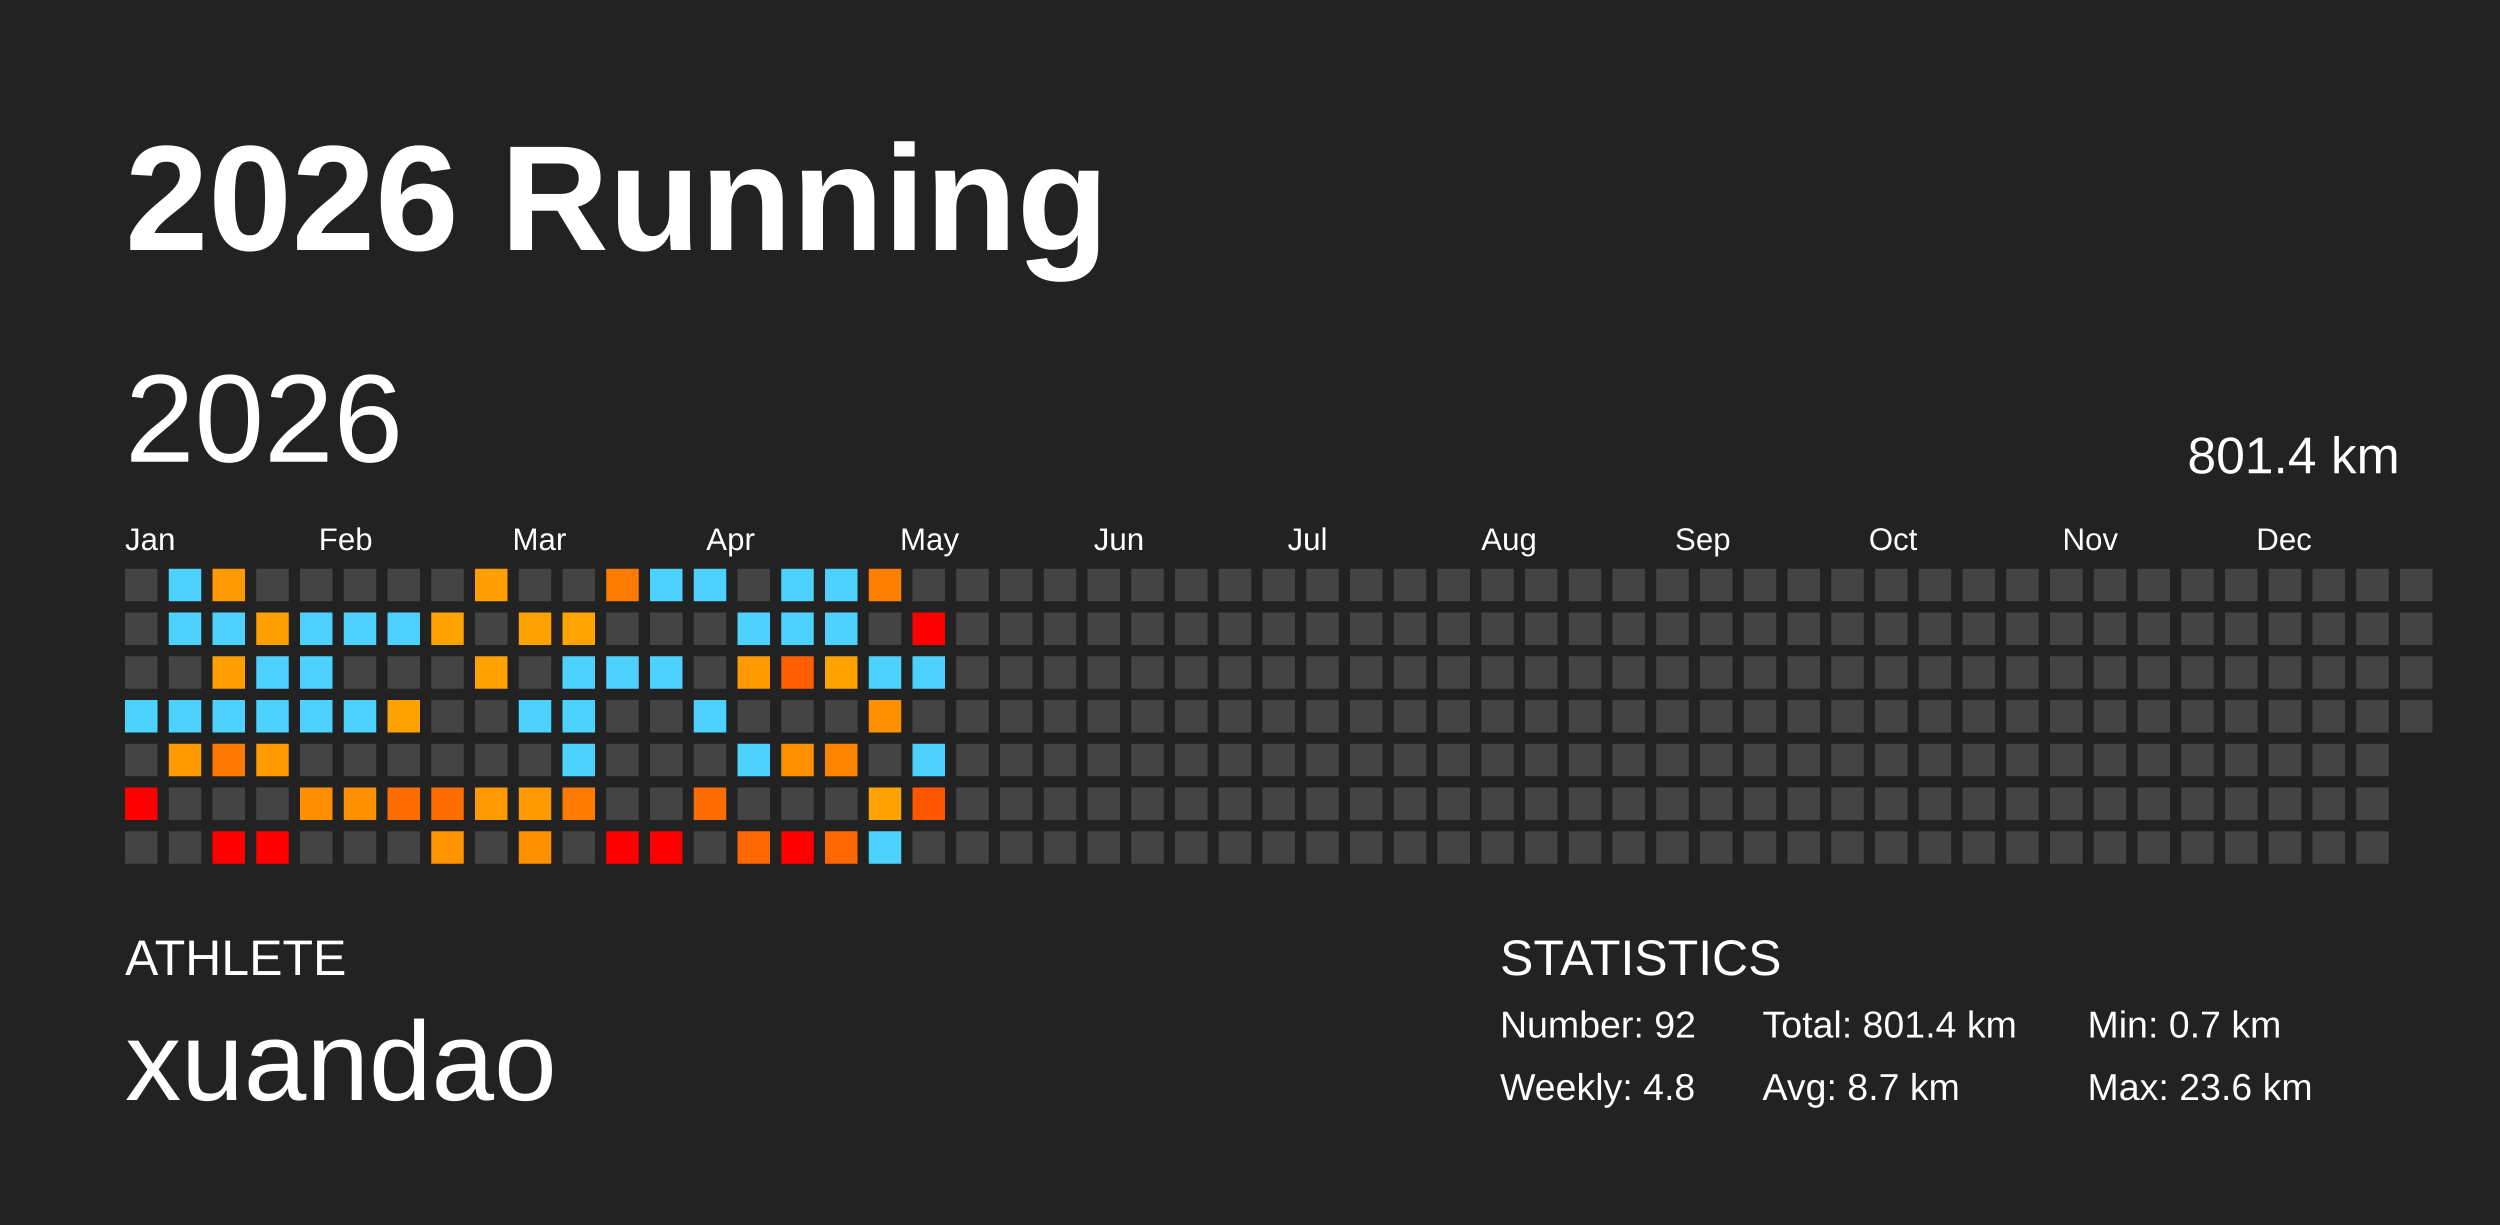
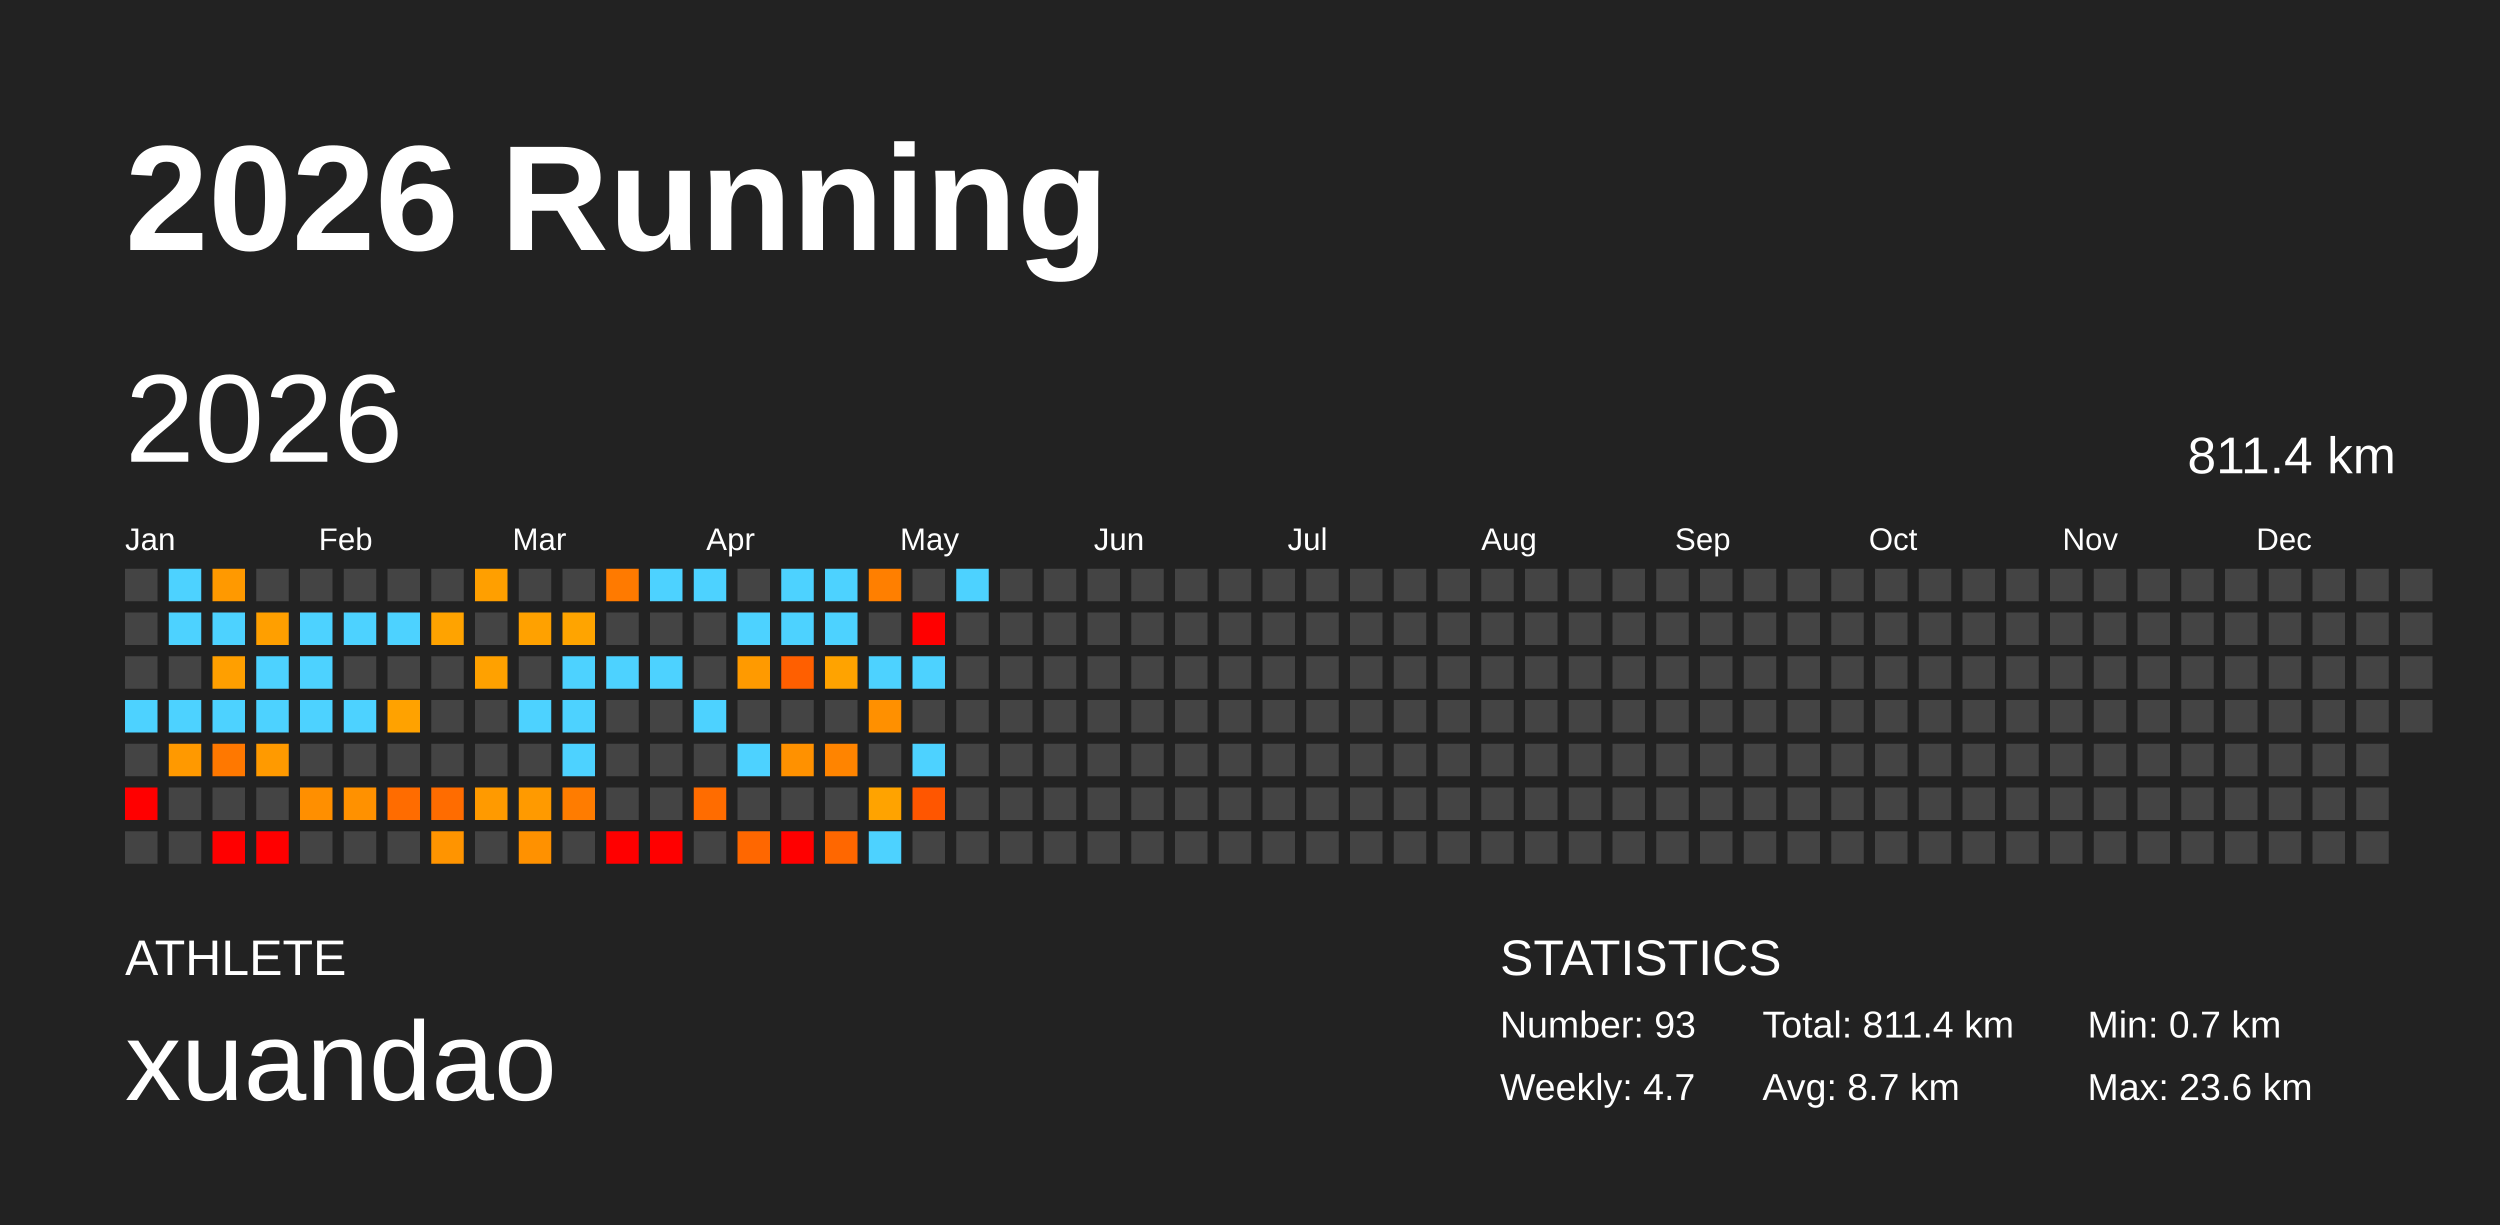
<svg xmlns="http://www.w3.org/2000/svg" baseProfile="full" height="98mm" version="1.1" viewBox="0,0,200,98" width="200mm">
  <defs />
  <rect fill="#222222" height="98" width="200" x="0" y="0" />
  <text fill="#FFFFFF" style="font-size:12px; font-family:Arial; font-weight:bold;" x="10" y="20">2026 Running</text>
  <text fill="#FFFFFF" style="font-size:4px; font-family:Arial" x="10" y="78">ATHLETE</text>
  <text fill="#FFFFFF" style="font-size:9px; font-family:Arial" x="10" y="88">xuandao</text>
  <text fill="#FFFFFF" style="font-size:4px; font-family:Arial" x="120" y="78">STATISTICS</text>
-   <text fill="#FFFFFF" style="font-size:3px; font-family:Arial" x="120" y="83">Number: 92</text>
-   <text fill="#FFFFFF" style="font-size:3px; font-family:Arial" x="120" y="88">Weekly: 4.8</text>
-   <text fill="#FFFFFF" style="font-size:3px; font-family:Arial" x="141" y="83">Total: 801.4 km</text>
+   <text fill="#FFFFFF" style="font-size:3px; font-family:Arial" x="120" y="83">Number: 93</text>
+   <text fill="#FFFFFF" style="font-size:3px; font-family:Arial" x="120" y="88">Weekly: 4.7</text>
+   <text fill="#FFFFFF" style="font-size:3px; font-family:Arial" x="141" y="83">Total: 811.4 km</text>
  <text fill="#FFFFFF" style="font-size:3px; font-family:Arial" x="141" y="88">Avg: 8.7 km</text>
  <text fill="#FFFFFF" style="font-size:3px; font-family:Arial" x="167" y="83">Min: 0.7 km</text>
  <text fill="#FFFFFF" style="font-size:3px; font-family:Arial" x="167" y="88">Max: 23.6 km</text>
  <text dominant-baseline="hanging" fill="#FFFFFF" style="font-size:10.0px; font-family:Arial;" x="10" y="30">2026</text>
-   <text dominant-baseline="hanging" fill="#FFFFFF" style="font-size:4.125px; font-family:Arial;" x="175" y="35">801.4 km</text>
+   <text dominant-baseline="hanging" fill="#FFFFFF" style="font-size:4.125px; font-family:Arial;" x="175" y="35">811.4 km</text>
  <text fill="#FFFFFF" style="font-size:2.5px; font-family:Arial" x="10.0" y="44">Jan</text>
  <text fill="#FFFFFF" style="font-size:2.5px; font-family:Arial" x="25.5" y="44">Feb</text>
  <text fill="#FFFFFF" style="font-size:2.5px; font-family:Arial" x="41.0" y="44">Mar</text>
  <text fill="#FFFFFF" style="font-size:2.5px; font-family:Arial" x="56.5" y="44">Apr</text>
  <text fill="#FFFFFF" style="font-size:2.5px; font-family:Arial" x="72.0" y="44">May</text>
  <text fill="#FFFFFF" style="font-size:2.5px; font-family:Arial" x="87.5" y="44">Jun</text>
  <text fill="#FFFFFF" style="font-size:2.5px; font-family:Arial" x="103.0" y="44">Jul</text>
  <text fill="#FFFFFF" style="font-size:2.5px; font-family:Arial" x="118.5" y="44">Aug</text>
  <text fill="#FFFFFF" style="font-size:2.5px; font-family:Arial" x="134.0" y="44">Sep</text>
  <text fill="#FFFFFF" style="font-size:2.5px; font-family:Arial" x="149.5" y="44">Oct</text>
  <text fill="#FFFFFF" style="font-size:2.5px; font-family:Arial" x="165.0" y="44">Nov</text>
  <text fill="#FFFFFF" style="font-size:2.5px; font-family:Arial" x="180.5" y="44">Dec</text>
  <rect fill="#444444" height="2.6" width="2.6" x="10.0" y="45.5" />
  <rect fill="#444444" height="2.6" width="2.6" x="10.0" y="49.0" />
  <rect fill="#444444" height="2.6" width="2.6" x="10.0" y="52.5" />
  <rect fill="#4dd2ff" height="2.6" width="2.6" x="10.0" y="56.0" />
  <rect fill="#444444" height="2.6" width="2.6" x="10.0" y="59.5" />
  <rect fill="red" height="2.6" width="2.6" x="10.0" y="63.0" />
  <rect fill="#444444" height="2.6" width="2.6" x="10.0" y="66.5" />
  <rect fill="#4dd2ff" height="2.6" width="2.6" x="13.5" y="45.5" />
  <rect fill="#4dd2ff" height="2.6" width="2.6" x="13.5" y="49.0" />
  <rect fill="#444444" height="2.6" width="2.6" x="13.5" y="52.5" />
  <rect fill="#4dd2ff" height="2.6" width="2.6" x="13.5" y="56.0" />
  <rect fill="#ff9900" height="2.6" width="2.6" x="13.5" y="59.5" />
  <rect fill="#444444" height="2.6" width="2.6" x="13.5" y="63.0" />
  <rect fill="#444444" height="2.6" width="2.6" x="13.5" y="66.5" />
  <rect fill="#ff9900" height="2.6" width="2.6" x="17.0" y="45.5" />
  <rect fill="#4dd2ff" height="2.6" width="2.6" x="17.0" y="49.0" />
  <rect fill="#ff9f00" height="2.6" width="2.6" x="17.0" y="52.5" />
  <rect fill="#4dd2ff" height="2.6" width="2.6" x="17.0" y="56.0" />
  <rect fill="#ff7800" height="2.6" width="2.6" x="17.0" y="59.5" />
  <rect fill="#444444" height="2.6" width="2.6" x="17.0" y="63.0" />
  <rect fill="red" height="2.6" width="2.6" x="17.0" y="66.5" />
  <rect fill="#444444" height="2.6" width="2.6" x="20.5" y="45.5" />
  <rect fill="#ff9f00" height="2.6" width="2.6" x="20.5" y="49.0" />
  <rect fill="#4dd2ff" height="2.6" width="2.6" x="20.5" y="52.5" />
  <rect fill="#4dd2ff" height="2.6" width="2.6" x="20.5" y="56.0" />
  <rect fill="#ff9a00" height="2.6" width="2.6" x="20.5" y="59.5" />
  <rect fill="#444444" height="2.6" width="2.6" x="20.5" y="63.0" />
  <rect fill="red" height="2.6" width="2.6" x="20.5" y="66.5" />
  <rect fill="#444444" height="2.6" width="2.6" x="24.0" y="45.5" />
  <rect fill="#4dd2ff" height="2.6" width="2.6" x="24.0" y="49.0" />
  <rect fill="#4dd2ff" height="2.6" width="2.6" x="24.0" y="52.5" />
  <rect fill="#4dd2ff" height="2.6" width="2.6" x="24.0" y="56.0" />
  <rect fill="#444444" height="2.6" width="2.6" x="24.0" y="59.5" />
  <rect fill="#ff8f00" height="2.6" width="2.6" x="24.0" y="63.0" />
  <rect fill="#444444" height="2.6" width="2.6" x="24.0" y="66.5" />
  <rect fill="#444444" height="2.6" width="2.6" x="27.5" y="45.5" />
  <rect fill="#4dd2ff" height="2.6" width="2.6" x="27.5" y="49.0" />
  <rect fill="#444444" height="2.6" width="2.6" x="27.5" y="52.5" />
  <rect fill="#4dd2ff" height="2.6" width="2.6" x="27.5" y="56.0" />
  <rect fill="#444444" height="2.6" width="2.6" x="27.5" y="59.5" />
  <rect fill="#ff9100" height="2.6" width="2.6" x="27.5" y="63.0" />
  <rect fill="#444444" height="2.6" width="2.6" x="27.5" y="66.5" />
  <rect fill="#444444" height="2.6" width="2.6" x="31.0" y="45.5" />
  <rect fill="#4dd2ff" height="2.6" width="2.6" x="31.0" y="49.0" />
  <rect fill="#444444" height="2.6" width="2.6" x="31.0" y="52.5" />
  <rect fill="#ffa200" height="2.6" width="2.6" x="31.0" y="56.0" />
  <rect fill="#444444" height="2.6" width="2.6" x="31.0" y="59.5" />
  <rect fill="#ff6c00" height="2.6" width="2.6" x="31.0" y="63.0" />
  <rect fill="#444444" height="2.6" width="2.6" x="31.0" y="66.5" />
  <rect fill="#444444" height="2.6" width="2.6" x="34.5" y="45.5" />
  <rect fill="#ffa300" height="2.6" width="2.6" x="34.5" y="49.0" />
  <rect fill="#444444" height="2.6" width="2.6" x="34.5" y="52.5" />
  <rect fill="#444444" height="2.6" width="2.6" x="34.5" y="56.0" />
  <rect fill="#444444" height="2.6" width="2.6" x="34.5" y="59.5" />
  <rect fill="#ff6c00" height="2.6" width="2.6" x="34.5" y="63.0" />
  <rect fill="#ff9400" height="2.6" width="2.6" x="34.5" y="66.5" />
  <rect fill="#ff9f00" height="2.6" width="2.6" x="38.0" y="45.5" />
  <rect fill="#444444" height="2.6" width="2.6" x="38.0" y="49.0" />
  <rect fill="#ffa100" height="2.6" width="2.6" x="38.0" y="52.5" />
  <rect fill="#444444" height="2.6" width="2.6" x="38.0" y="56.0" />
  <rect fill="#444444" height="2.6" width="2.6" x="38.0" y="59.5" />
  <rect fill="#ff9a00" height="2.6" width="2.6" x="38.0" y="63.0" />
  <rect fill="#444444" height="2.6" width="2.6" x="38.0" y="66.5" />
  <rect fill="#444444" height="2.6" width="2.6" x="41.5" y="45.5" />
  <rect fill="#ffa100" height="2.6" width="2.6" x="41.5" y="49.0" />
  <rect fill="#444444" height="2.6" width="2.6" x="41.5" y="52.5" />
  <rect fill="#4dd2ff" height="2.6" width="2.6" x="41.5" y="56.0" />
  <rect fill="#444444" height="2.6" width="2.6" x="41.5" y="59.5" />
  <rect fill="#ff9a00" height="2.6" width="2.6" x="41.5" y="63.0" />
  <rect fill="#ff9100" height="2.6" width="2.6" x="41.5" y="66.5" />
  <rect fill="#444444" height="2.6" width="2.6" x="45.0" y="45.5" />
  <rect fill="#ffa400" height="2.6" width="2.6" x="45.0" y="49.0" />
  <rect fill="#4dd2ff" height="2.6" width="2.6" x="45.0" y="52.5" />
  <rect fill="#4dd2ff" height="2.6" width="2.6" x="45.0" y="56.0" />
  <rect fill="#4dd2ff" height="2.6" width="2.6" x="45.0" y="59.5" />
  <rect fill="#ff7c00" height="2.6" width="2.6" x="45.0" y="63.0" />
  <rect fill="#444444" height="2.6" width="2.6" x="45.0" y="66.5" />
  <rect fill="#ff7a00" height="2.6" width="2.6" x="48.5" y="45.5" />
  <rect fill="#444444" height="2.6" width="2.6" x="48.5" y="49.0" />
  <rect fill="#4dd2ff" height="2.6" width="2.6" x="48.5" y="52.5" />
  <rect fill="#444444" height="2.6" width="2.6" x="48.5" y="56.0" />
  <rect fill="#444444" height="2.6" width="2.6" x="48.5" y="59.5" />
  <rect fill="#444444" height="2.6" width="2.6" x="48.5" y="63.0" />
  <rect fill="red" height="2.6" width="2.6" x="48.5" y="66.5" />
  <rect fill="#4dd2ff" height="2.6" width="2.6" x="52.0" y="45.5" />
  <rect fill="#444444" height="2.6" width="2.6" x="52.0" y="49.0" />
  <rect fill="#4dd2ff" height="2.6" width="2.6" x="52.0" y="52.5" />
  <rect fill="#444444" height="2.6" width="2.6" x="52.0" y="56.0" />
  <rect fill="#444444" height="2.6" width="2.6" x="52.0" y="59.5" />
  <rect fill="#444444" height="2.6" width="2.6" x="52.0" y="63.0" />
  <rect fill="red" height="2.6" width="2.6" x="52.0" y="66.5" />
  <rect fill="#4dd2ff" height="2.6" width="2.6" x="55.5" y="45.5" />
  <rect fill="#444444" height="2.6" width="2.6" x="55.5" y="49.0" />
  <rect fill="#444444" height="2.6" width="2.6" x="55.5" y="52.5" />
  <rect fill="#4dd2ff" height="2.6" width="2.6" x="55.5" y="56.0" />
  <rect fill="#444444" height="2.6" width="2.6" x="55.5" y="59.5" />
  <rect fill="#ff6c00" height="2.6" width="2.6" x="55.5" y="63.0" />
  <rect fill="#444444" height="2.6" width="2.6" x="55.5" y="66.5" />
  <rect fill="#444444" height="2.6" width="2.6" x="59.0" y="45.5" />
  <rect fill="#4dd2ff" height="2.6" width="2.6" x="59.0" y="49.0" />
  <rect fill="#ff9a00" height="2.6" width="2.6" x="59.0" y="52.5" />
  <rect fill="#444444" height="2.6" width="2.6" x="59.0" y="56.0" />
  <rect fill="#4dd2ff" height="2.6" width="2.6" x="59.0" y="59.5" />
  <rect fill="#444444" height="2.6" width="2.6" x="59.0" y="63.0" />
  <rect fill="#ff6700" height="2.6" width="2.6" x="59.0" y="66.5" />
  <rect fill="#4dd2ff" height="2.6" width="2.6" x="62.5" y="45.5" />
  <rect fill="#4dd2ff" height="2.6" width="2.6" x="62.5" y="49.0" />
  <rect fill="#ff5f00" height="2.6" width="2.6" x="62.5" y="52.5" />
  <rect fill="#444444" height="2.6" width="2.6" x="62.5" y="56.0" />
  <rect fill="#ff9100" height="2.6" width="2.6" x="62.5" y="59.5" />
  <rect fill="#444444" height="2.6" width="2.6" x="62.5" y="63.0" />
  <rect fill="red" height="2.6" width="2.6" x="62.5" y="66.5" />
  <rect fill="#4dd2ff" height="2.6" width="2.6" x="66.0" y="45.5" />
  <rect fill="#4dd2ff" height="2.6" width="2.6" x="66.0" y="49.0" />
  <rect fill="#ffa300" height="2.6" width="2.6" x="66.0" y="52.5" />
  <rect fill="#444444" height="2.6" width="2.6" x="66.0" y="56.0" />
  <rect fill="#ff8400" height="2.6" width="2.6" x="66.0" y="59.5" />
  <rect fill="#444444" height="2.6" width="2.6" x="66.0" y="63.0" />
  <rect fill="#ff6700" height="2.6" width="2.6" x="66.0" y="66.5" />
  <rect fill="#ff7f00" height="2.6" width="2.6" x="69.5" y="45.5" />
  <rect fill="#444444" height="2.6" width="2.6" x="69.5" y="49.0" />
  <rect fill="#4dd2ff" height="2.6" width="2.6" x="69.5" y="52.5" />
  <rect fill="#ff9000" height="2.6" width="2.6" x="69.5" y="56.0" />
  <rect fill="#444444" height="2.6" width="2.6" x="69.5" y="59.5" />
  <rect fill="#ffa300" height="2.6" width="2.6" x="69.5" y="63.0" />
  <rect fill="#4dd2ff" height="2.6" width="2.6" x="69.5" y="66.5" />
  <rect fill="#444444" height="2.6" width="2.6" x="73.0" y="45.5" />
  <rect fill="red" height="2.6" width="2.6" x="73.0" y="49.0" />
  <rect fill="#4dd2ff" height="2.6" width="2.6" x="73.0" y="52.5" />
  <rect fill="#444444" height="2.6" width="2.6" x="73.0" y="56.0" />
  <rect fill="#4dd2ff" height="2.6" width="2.6" x="73.0" y="59.5" />
  <rect fill="#ff5600" height="2.6" width="2.6" x="73.0" y="63.0" />
  <rect fill="#444444" height="2.6" width="2.6" x="73.0" y="66.5" />
-   <rect fill="#444444" height="2.6" width="2.6" x="76.5" y="45.5" />
+   <rect fill="#4dd2ff" height="2.6" width="2.6" x="76.5" y="45.5" />
  <rect fill="#444444" height="2.6" width="2.6" x="76.5" y="49.0" />
  <rect fill="#444444" height="2.6" width="2.6" x="76.5" y="52.5" />
  <rect fill="#444444" height="2.6" width="2.6" x="76.5" y="56.0" />
  <rect fill="#444444" height="2.6" width="2.6" x="76.5" y="59.5" />
  <rect fill="#444444" height="2.6" width="2.6" x="76.5" y="63.0" />
  <rect fill="#444444" height="2.6" width="2.6" x="76.5" y="66.5" />
  <rect fill="#444444" height="2.6" width="2.6" x="80.0" y="45.5" />
  <rect fill="#444444" height="2.6" width="2.6" x="80.0" y="49.0" />
  <rect fill="#444444" height="2.6" width="2.6" x="80.0" y="52.5" />
  <rect fill="#444444" height="2.6" width="2.6" x="80.0" y="56.0" />
  <rect fill="#444444" height="2.6" width="2.6" x="80.0" y="59.5" />
  <rect fill="#444444" height="2.6" width="2.6" x="80.0" y="63.0" />
  <rect fill="#444444" height="2.6" width="2.6" x="80.0" y="66.5" />
  <rect fill="#444444" height="2.6" width="2.6" x="83.5" y="45.5" />
  <rect fill="#444444" height="2.6" width="2.6" x="83.5" y="49.0" />
  <rect fill="#444444" height="2.6" width="2.6" x="83.5" y="52.5" />
  <rect fill="#444444" height="2.6" width="2.6" x="83.5" y="56.0" />
  <rect fill="#444444" height="2.6" width="2.6" x="83.5" y="59.5" />
  <rect fill="#444444" height="2.6" width="2.6" x="83.5" y="63.0" />
  <rect fill="#444444" height="2.6" width="2.6" x="83.5" y="66.5" />
  <rect fill="#444444" height="2.6" width="2.6" x="87.0" y="45.5" />
  <rect fill="#444444" height="2.6" width="2.6" x="87.0" y="49.0" />
  <rect fill="#444444" height="2.6" width="2.6" x="87.0" y="52.5" />
  <rect fill="#444444" height="2.6" width="2.6" x="87.0" y="56.0" />
  <rect fill="#444444" height="2.6" width="2.6" x="87.0" y="59.5" />
  <rect fill="#444444" height="2.6" width="2.6" x="87.0" y="63.0" />
  <rect fill="#444444" height="2.6" width="2.6" x="87.0" y="66.5" />
  <rect fill="#444444" height="2.6" width="2.6" x="90.5" y="45.5" />
  <rect fill="#444444" height="2.6" width="2.6" x="90.5" y="49.0" />
  <rect fill="#444444" height="2.6" width="2.6" x="90.5" y="52.5" />
  <rect fill="#444444" height="2.6" width="2.6" x="90.5" y="56.0" />
  <rect fill="#444444" height="2.6" width="2.6" x="90.5" y="59.5" />
  <rect fill="#444444" height="2.6" width="2.6" x="90.5" y="63.0" />
  <rect fill="#444444" height="2.6" width="2.6" x="90.5" y="66.5" />
  <rect fill="#444444" height="2.6" width="2.6" x="94.0" y="45.5" />
  <rect fill="#444444" height="2.6" width="2.6" x="94.0" y="49.0" />
  <rect fill="#444444" height="2.6" width="2.6" x="94.0" y="52.5" />
  <rect fill="#444444" height="2.6" width="2.6" x="94.0" y="56.0" />
  <rect fill="#444444" height="2.6" width="2.6" x="94.0" y="59.5" />
  <rect fill="#444444" height="2.6" width="2.6" x="94.0" y="63.0" />
  <rect fill="#444444" height="2.6" width="2.6" x="94.0" y="66.5" />
  <rect fill="#444444" height="2.6" width="2.6" x="97.5" y="45.5" />
  <rect fill="#444444" height="2.6" width="2.6" x="97.5" y="49.0" />
  <rect fill="#444444" height="2.6" width="2.6" x="97.5" y="52.5" />
  <rect fill="#444444" height="2.6" width="2.6" x="97.5" y="56.0" />
  <rect fill="#444444" height="2.6" width="2.6" x="97.5" y="59.5" />
  <rect fill="#444444" height="2.6" width="2.6" x="97.5" y="63.0" />
  <rect fill="#444444" height="2.6" width="2.6" x="97.5" y="66.5" />
  <rect fill="#444444" height="2.6" width="2.6" x="101.0" y="45.5" />
  <rect fill="#444444" height="2.6" width="2.6" x="101.0" y="49.0" />
  <rect fill="#444444" height="2.6" width="2.6" x="101.0" y="52.5" />
  <rect fill="#444444" height="2.6" width="2.6" x="101.0" y="56.0" />
  <rect fill="#444444" height="2.6" width="2.6" x="101.0" y="59.5" />
  <rect fill="#444444" height="2.6" width="2.6" x="101.0" y="63.0" />
  <rect fill="#444444" height="2.6" width="2.6" x="101.0" y="66.5" />
  <rect fill="#444444" height="2.6" width="2.6" x="104.5" y="45.5" />
  <rect fill="#444444" height="2.6" width="2.6" x="104.5" y="49.0" />
  <rect fill="#444444" height="2.6" width="2.6" x="104.5" y="52.5" />
  <rect fill="#444444" height="2.6" width="2.6" x="104.5" y="56.0" />
  <rect fill="#444444" height="2.6" width="2.6" x="104.5" y="59.5" />
  <rect fill="#444444" height="2.6" width="2.6" x="104.5" y="63.0" />
  <rect fill="#444444" height="2.6" width="2.6" x="104.5" y="66.5" />
  <rect fill="#444444" height="2.6" width="2.6" x="108.0" y="45.5" />
  <rect fill="#444444" height="2.6" width="2.6" x="108.0" y="49.0" />
  <rect fill="#444444" height="2.6" width="2.6" x="108.0" y="52.5" />
  <rect fill="#444444" height="2.6" width="2.6" x="108.0" y="56.0" />
  <rect fill="#444444" height="2.6" width="2.6" x="108.0" y="59.5" />
  <rect fill="#444444" height="2.6" width="2.6" x="108.0" y="63.0" />
  <rect fill="#444444" height="2.6" width="2.6" x="108.0" y="66.5" />
  <rect fill="#444444" height="2.6" width="2.6" x="111.5" y="45.5" />
  <rect fill="#444444" height="2.6" width="2.6" x="111.5" y="49.0" />
  <rect fill="#444444" height="2.6" width="2.6" x="111.5" y="52.5" />
  <rect fill="#444444" height="2.6" width="2.6" x="111.5" y="56.0" />
  <rect fill="#444444" height="2.6" width="2.6" x="111.5" y="59.5" />
  <rect fill="#444444" height="2.6" width="2.6" x="111.5" y="63.0" />
  <rect fill="#444444" height="2.6" width="2.6" x="111.5" y="66.5" />
  <rect fill="#444444" height="2.6" width="2.6" x="115.0" y="45.5" />
  <rect fill="#444444" height="2.6" width="2.6" x="115.0" y="49.0" />
  <rect fill="#444444" height="2.6" width="2.6" x="115.0" y="52.5" />
  <rect fill="#444444" height="2.6" width="2.6" x="115.0" y="56.0" />
  <rect fill="#444444" height="2.6" width="2.6" x="115.0" y="59.5" />
  <rect fill="#444444" height="2.6" width="2.6" x="115.0" y="63.0" />
  <rect fill="#444444" height="2.6" width="2.6" x="115.0" y="66.5" />
  <rect fill="#444444" height="2.6" width="2.6" x="118.5" y="45.5" />
  <rect fill="#444444" height="2.6" width="2.6" x="118.5" y="49.0" />
  <rect fill="#444444" height="2.6" width="2.6" x="118.5" y="52.5" />
  <rect fill="#444444" height="2.6" width="2.6" x="118.5" y="56.0" />
  <rect fill="#444444" height="2.6" width="2.6" x="118.5" y="59.5" />
  <rect fill="#444444" height="2.6" width="2.6" x="118.5" y="63.0" />
  <rect fill="#444444" height="2.6" width="2.6" x="118.5" y="66.5" />
  <rect fill="#444444" height="2.6" width="2.6" x="122.0" y="45.5" />
  <rect fill="#444444" height="2.6" width="2.6" x="122.0" y="49.0" />
  <rect fill="#444444" height="2.6" width="2.6" x="122.0" y="52.5" />
  <rect fill="#444444" height="2.6" width="2.6" x="122.0" y="56.0" />
  <rect fill="#444444" height="2.6" width="2.6" x="122.0" y="59.5" />
  <rect fill="#444444" height="2.6" width="2.6" x="122.0" y="63.0" />
  <rect fill="#444444" height="2.6" width="2.6" x="122.0" y="66.5" />
  <rect fill="#444444" height="2.6" width="2.6" x="125.5" y="45.5" />
  <rect fill="#444444" height="2.6" width="2.6" x="125.5" y="49.0" />
  <rect fill="#444444" height="2.6" width="2.6" x="125.5" y="52.5" />
  <rect fill="#444444" height="2.6" width="2.6" x="125.5" y="56.0" />
  <rect fill="#444444" height="2.6" width="2.6" x="125.5" y="59.5" />
  <rect fill="#444444" height="2.6" width="2.6" x="125.5" y="63.0" />
  <rect fill="#444444" height="2.6" width="2.6" x="125.5" y="66.5" />
  <rect fill="#444444" height="2.6" width="2.6" x="129.0" y="45.5" />
  <rect fill="#444444" height="2.6" width="2.6" x="129.0" y="49.0" />
  <rect fill="#444444" height="2.6" width="2.6" x="129.0" y="52.5" />
  <rect fill="#444444" height="2.6" width="2.6" x="129.0" y="56.0" />
  <rect fill="#444444" height="2.6" width="2.6" x="129.0" y="59.5" />
  <rect fill="#444444" height="2.6" width="2.6" x="129.0" y="63.0" />
  <rect fill="#444444" height="2.6" width="2.6" x="129.0" y="66.5" />
  <rect fill="#444444" height="2.6" width="2.6" x="132.5" y="45.5" />
  <rect fill="#444444" height="2.6" width="2.6" x="132.5" y="49.0" />
  <rect fill="#444444" height="2.6" width="2.6" x="132.5" y="52.5" />
  <rect fill="#444444" height="2.6" width="2.6" x="132.5" y="56.0" />
  <rect fill="#444444" height="2.6" width="2.6" x="132.5" y="59.5" />
  <rect fill="#444444" height="2.6" width="2.6" x="132.5" y="63.0" />
  <rect fill="#444444" height="2.6" width="2.6" x="132.5" y="66.5" />
  <rect fill="#444444" height="2.6" width="2.6" x="136.0" y="45.5" />
  <rect fill="#444444" height="2.6" width="2.6" x="136.0" y="49.0" />
  <rect fill="#444444" height="2.6" width="2.6" x="136.0" y="52.5" />
  <rect fill="#444444" height="2.6" width="2.6" x="136.0" y="56.0" />
  <rect fill="#444444" height="2.6" width="2.6" x="136.0" y="59.5" />
  <rect fill="#444444" height="2.6" width="2.6" x="136.0" y="63.0" />
  <rect fill="#444444" height="2.6" width="2.6" x="136.0" y="66.5" />
  <rect fill="#444444" height="2.6" width="2.6" x="139.5" y="45.5" />
  <rect fill="#444444" height="2.6" width="2.6" x="139.5" y="49.0" />
  <rect fill="#444444" height="2.6" width="2.6" x="139.5" y="52.5" />
  <rect fill="#444444" height="2.6" width="2.6" x="139.5" y="56.0" />
  <rect fill="#444444" height="2.6" width="2.6" x="139.5" y="59.5" />
  <rect fill="#444444" height="2.6" width="2.6" x="139.5" y="63.0" />
  <rect fill="#444444" height="2.6" width="2.6" x="139.5" y="66.5" />
  <rect fill="#444444" height="2.6" width="2.6" x="143.0" y="45.5" />
  <rect fill="#444444" height="2.6" width="2.6" x="143.0" y="49.0" />
  <rect fill="#444444" height="2.6" width="2.6" x="143.0" y="52.5" />
  <rect fill="#444444" height="2.6" width="2.6" x="143.0" y="56.0" />
  <rect fill="#444444" height="2.6" width="2.6" x="143.0" y="59.5" />
  <rect fill="#444444" height="2.6" width="2.6" x="143.0" y="63.0" />
  <rect fill="#444444" height="2.6" width="2.6" x="143.0" y="66.5" />
  <rect fill="#444444" height="2.6" width="2.6" x="146.5" y="45.5" />
  <rect fill="#444444" height="2.6" width="2.6" x="146.5" y="49.0" />
  <rect fill="#444444" height="2.6" width="2.6" x="146.5" y="52.5" />
  <rect fill="#444444" height="2.6" width="2.6" x="146.5" y="56.0" />
  <rect fill="#444444" height="2.6" width="2.6" x="146.5" y="59.5" />
  <rect fill="#444444" height="2.6" width="2.6" x="146.5" y="63.0" />
  <rect fill="#444444" height="2.6" width="2.6" x="146.5" y="66.5" />
  <rect fill="#444444" height="2.6" width="2.6" x="150.0" y="45.5" />
  <rect fill="#444444" height="2.6" width="2.6" x="150.0" y="49.0" />
  <rect fill="#444444" height="2.6" width="2.6" x="150.0" y="52.5" />
  <rect fill="#444444" height="2.6" width="2.6" x="150.0" y="56.0" />
  <rect fill="#444444" height="2.6" width="2.6" x="150.0" y="59.5" />
  <rect fill="#444444" height="2.6" width="2.6" x="150.0" y="63.0" />
  <rect fill="#444444" height="2.6" width="2.6" x="150.0" y="66.5" />
  <rect fill="#444444" height="2.6" width="2.6" x="153.5" y="45.5" />
  <rect fill="#444444" height="2.6" width="2.6" x="153.5" y="49.0" />
  <rect fill="#444444" height="2.6" width="2.6" x="153.5" y="52.5" />
  <rect fill="#444444" height="2.6" width="2.6" x="153.5" y="56.0" />
  <rect fill="#444444" height="2.6" width="2.6" x="153.5" y="59.5" />
  <rect fill="#444444" height="2.6" width="2.6" x="153.5" y="63.0" />
  <rect fill="#444444" height="2.6" width="2.6" x="153.5" y="66.5" />
  <rect fill="#444444" height="2.6" width="2.6" x="157.0" y="45.5" />
  <rect fill="#444444" height="2.6" width="2.6" x="157.0" y="49.0" />
  <rect fill="#444444" height="2.6" width="2.6" x="157.0" y="52.5" />
  <rect fill="#444444" height="2.6" width="2.6" x="157.0" y="56.0" />
  <rect fill="#444444" height="2.6" width="2.6" x="157.0" y="59.5" />
  <rect fill="#444444" height="2.6" width="2.6" x="157.0" y="63.0" />
  <rect fill="#444444" height="2.6" width="2.6" x="157.0" y="66.5" />
  <rect fill="#444444" height="2.6" width="2.6" x="160.5" y="45.5" />
  <rect fill="#444444" height="2.6" width="2.6" x="160.5" y="49.0" />
  <rect fill="#444444" height="2.6" width="2.6" x="160.5" y="52.5" />
  <rect fill="#444444" height="2.6" width="2.6" x="160.5" y="56.0" />
  <rect fill="#444444" height="2.6" width="2.6" x="160.5" y="59.5" />
  <rect fill="#444444" height="2.6" width="2.6" x="160.5" y="63.0" />
  <rect fill="#444444" height="2.6" width="2.6" x="160.5" y="66.5" />
  <rect fill="#444444" height="2.6" width="2.6" x="164.0" y="45.5" />
  <rect fill="#444444" height="2.6" width="2.6" x="164.0" y="49.0" />
  <rect fill="#444444" height="2.6" width="2.6" x="164.0" y="52.5" />
  <rect fill="#444444" height="2.6" width="2.6" x="164.0" y="56.0" />
  <rect fill="#444444" height="2.6" width="2.6" x="164.0" y="59.5" />
  <rect fill="#444444" height="2.6" width="2.6" x="164.0" y="63.0" />
  <rect fill="#444444" height="2.6" width="2.6" x="164.0" y="66.5" />
  <rect fill="#444444" height="2.6" width="2.6" x="167.5" y="45.5" />
  <rect fill="#444444" height="2.6" width="2.6" x="167.5" y="49.0" />
  <rect fill="#444444" height="2.6" width="2.6" x="167.5" y="52.5" />
  <rect fill="#444444" height="2.6" width="2.6" x="167.5" y="56.0" />
  <rect fill="#444444" height="2.6" width="2.6" x="167.5" y="59.5" />
  <rect fill="#444444" height="2.6" width="2.6" x="167.5" y="63.0" />
  <rect fill="#444444" height="2.6" width="2.6" x="167.5" y="66.5" />
  <rect fill="#444444" height="2.6" width="2.6" x="171.0" y="45.5" />
  <rect fill="#444444" height="2.6" width="2.6" x="171.0" y="49.0" />
  <rect fill="#444444" height="2.6" width="2.6" x="171.0" y="52.5" />
  <rect fill="#444444" height="2.6" width="2.6" x="171.0" y="56.0" />
  <rect fill="#444444" height="2.6" width="2.6" x="171.0" y="59.5" />
  <rect fill="#444444" height="2.6" width="2.6" x="171.0" y="63.0" />
  <rect fill="#444444" height="2.6" width="2.6" x="171.0" y="66.5" />
  <rect fill="#444444" height="2.6" width="2.6" x="174.5" y="45.5" />
  <rect fill="#444444" height="2.6" width="2.6" x="174.5" y="49.0" />
  <rect fill="#444444" height="2.6" width="2.6" x="174.5" y="52.5" />
  <rect fill="#444444" height="2.6" width="2.6" x="174.5" y="56.0" />
  <rect fill="#444444" height="2.6" width="2.6" x="174.5" y="59.5" />
  <rect fill="#444444" height="2.6" width="2.6" x="174.5" y="63.0" />
  <rect fill="#444444" height="2.6" width="2.6" x="174.5" y="66.5" />
  <rect fill="#444444" height="2.6" width="2.6" x="178.0" y="45.5" />
  <rect fill="#444444" height="2.6" width="2.6" x="178.0" y="49.0" />
  <rect fill="#444444" height="2.6" width="2.6" x="178.0" y="52.5" />
  <rect fill="#444444" height="2.6" width="2.6" x="178.0" y="56.0" />
  <rect fill="#444444" height="2.6" width="2.6" x="178.0" y="59.5" />
  <rect fill="#444444" height="2.6" width="2.6" x="178.0" y="63.0" />
  <rect fill="#444444" height="2.6" width="2.6" x="178.0" y="66.5" />
  <rect fill="#444444" height="2.6" width="2.6" x="181.5" y="45.5" />
  <rect fill="#444444" height="2.6" width="2.6" x="181.5" y="49.0" />
  <rect fill="#444444" height="2.6" width="2.6" x="181.5" y="52.5" />
  <rect fill="#444444" height="2.6" width="2.6" x="181.5" y="56.0" />
  <rect fill="#444444" height="2.6" width="2.6" x="181.5" y="59.5" />
  <rect fill="#444444" height="2.6" width="2.6" x="181.5" y="63.0" />
  <rect fill="#444444" height="2.6" width="2.6" x="181.5" y="66.5" />
  <rect fill="#444444" height="2.6" width="2.6" x="185.0" y="45.5" />
  <rect fill="#444444" height="2.6" width="2.6" x="185.0" y="49.0" />
  <rect fill="#444444" height="2.6" width="2.6" x="185.0" y="52.5" />
  <rect fill="#444444" height="2.6" width="2.6" x="185.0" y="56.0" />
  <rect fill="#444444" height="2.6" width="2.6" x="185.0" y="59.5" />
  <rect fill="#444444" height="2.6" width="2.6" x="185.0" y="63.0" />
  <rect fill="#444444" height="2.6" width="2.6" x="185.0" y="66.5" />
  <rect fill="#444444" height="2.6" width="2.6" x="188.5" y="45.5" />
  <rect fill="#444444" height="2.6" width="2.6" x="188.5" y="49.0" />
  <rect fill="#444444" height="2.6" width="2.6" x="188.5" y="52.5" />
  <rect fill="#444444" height="2.6" width="2.6" x="188.5" y="56.0" />
  <rect fill="#444444" height="2.6" width="2.6" x="188.5" y="59.5" />
  <rect fill="#444444" height="2.6" width="2.6" x="188.5" y="63.0" />
  <rect fill="#444444" height="2.6" width="2.6" x="188.5" y="66.5" />
  <rect fill="#444444" height="2.6" width="2.6" x="192.0" y="45.5" />
  <rect fill="#444444" height="2.6" width="2.6" x="192.0" y="49.0" />
  <rect fill="#444444" height="2.6" width="2.6" x="192.0" y="52.5" />
  <rect fill="#444444" height="2.6" width="2.6" x="192.0" y="56.0" />
</svg>
